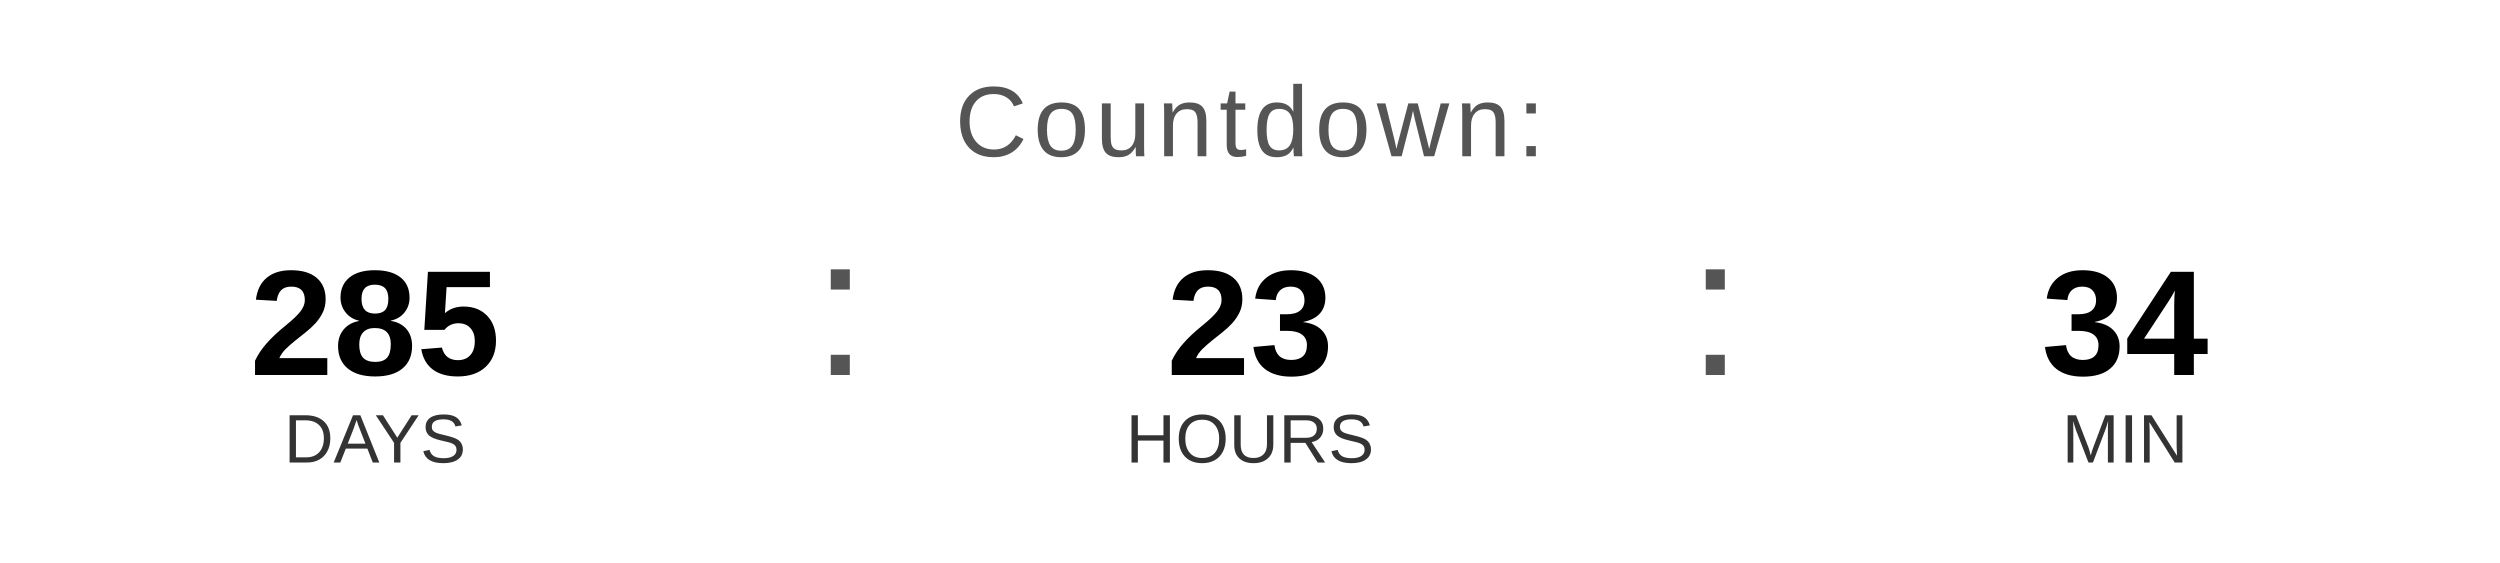
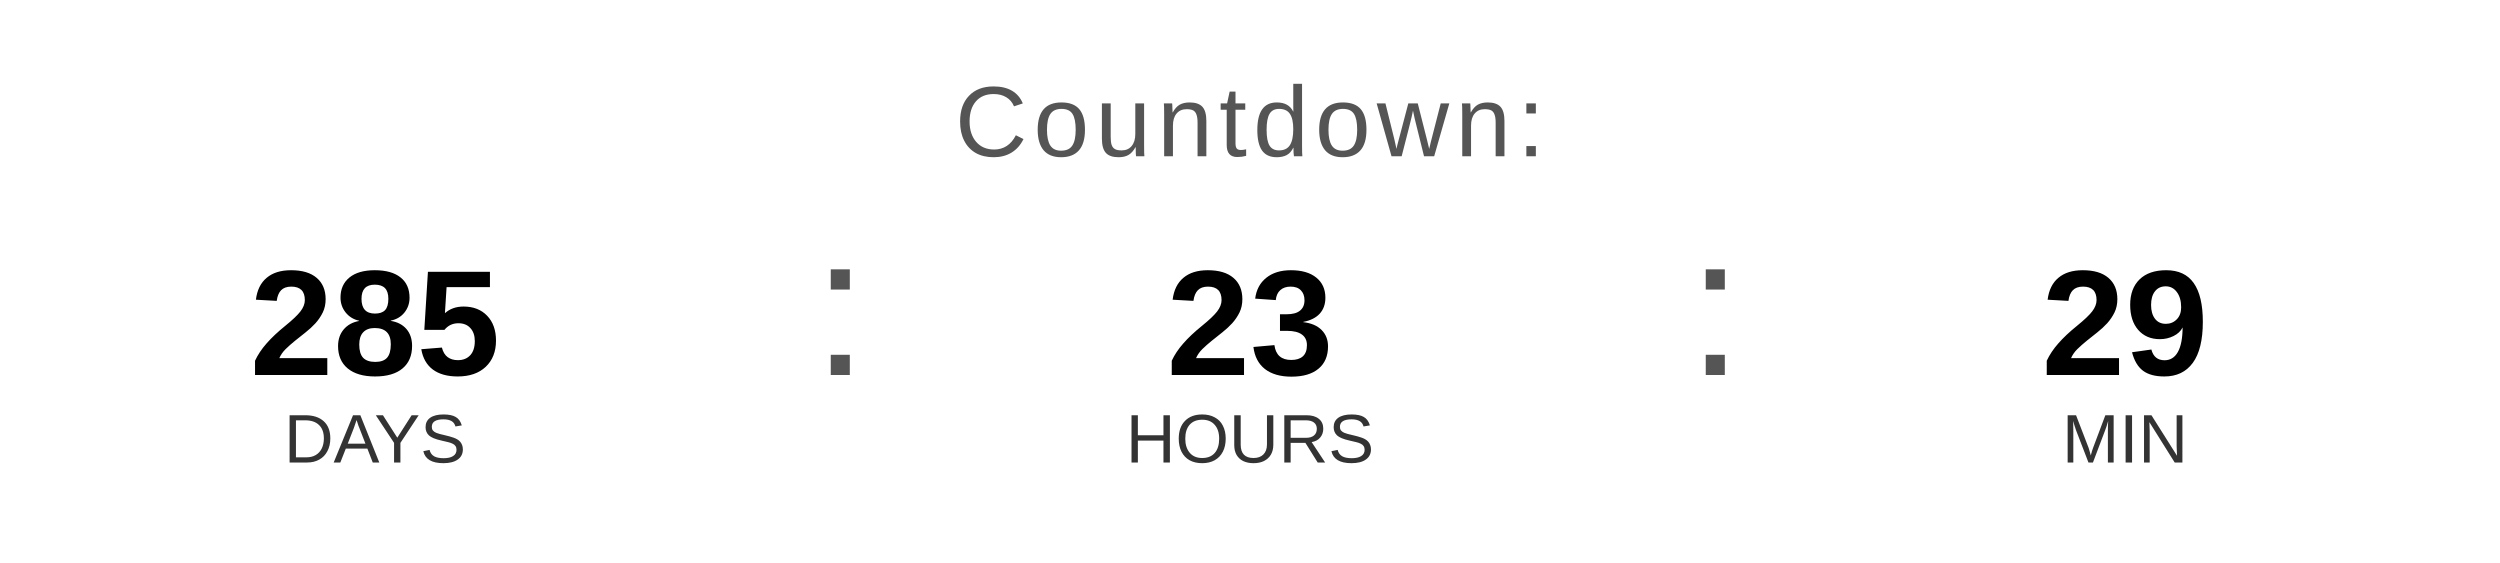
<svg xmlns="http://www.w3.org/2000/svg" width="400" height="90" viewBox="0 0 400 90">
  <text x="200" y="25" font-family="Arial, Helvetica, sans-serif" font-size="16" fill="#555555" text-anchor="middle" letter-spacing="1">
    Countdown:
  </text>
  <text x="60" y="60" font-family="Arial, Helvetica, sans-serif" font-size="24" font-weight="bold" fill="#000000" text-anchor="middle">285</text>
  <text x="60" y="74" font-family="Arial, Helvetica, sans-serif" font-size="11" fill="#333333" text-anchor="middle">DAYS</text>
  <text x="130" y="60" font-family="Arial, sans-serif" font-size="32" fill="#555555">:</text>
  <text x="200" y="60" font-family="Arial, Helvetica, sans-serif" font-size="24" font-weight="bold" fill="#000000" text-anchor="middle">23</text>
  <text x="200" y="74" font-family="Arial, Helvetica, sans-serif" font-size="11" fill="#333333" text-anchor="middle">HOURS</text>
  <text x="270" y="60" font-family="Arial, sans-serif" font-size="32" fill="#555555">:</text>
-   <text x="340" y="60" font-family="Arial, Helvetica, sans-serif" font-size="24" font-weight="bold" fill="#000000" text-anchor="middle">34</text>
+   <text x="340" y="60" font-family="Arial, Helvetica, sans-serif" font-size="24" font-weight="bold" fill="#000000" text-anchor="middle">29</text>
  <text x="340" y="74" font-family="Arial, Helvetica, sans-serif" font-size="11" fill="#333333" text-anchor="middle">MIN</text>
</svg>
